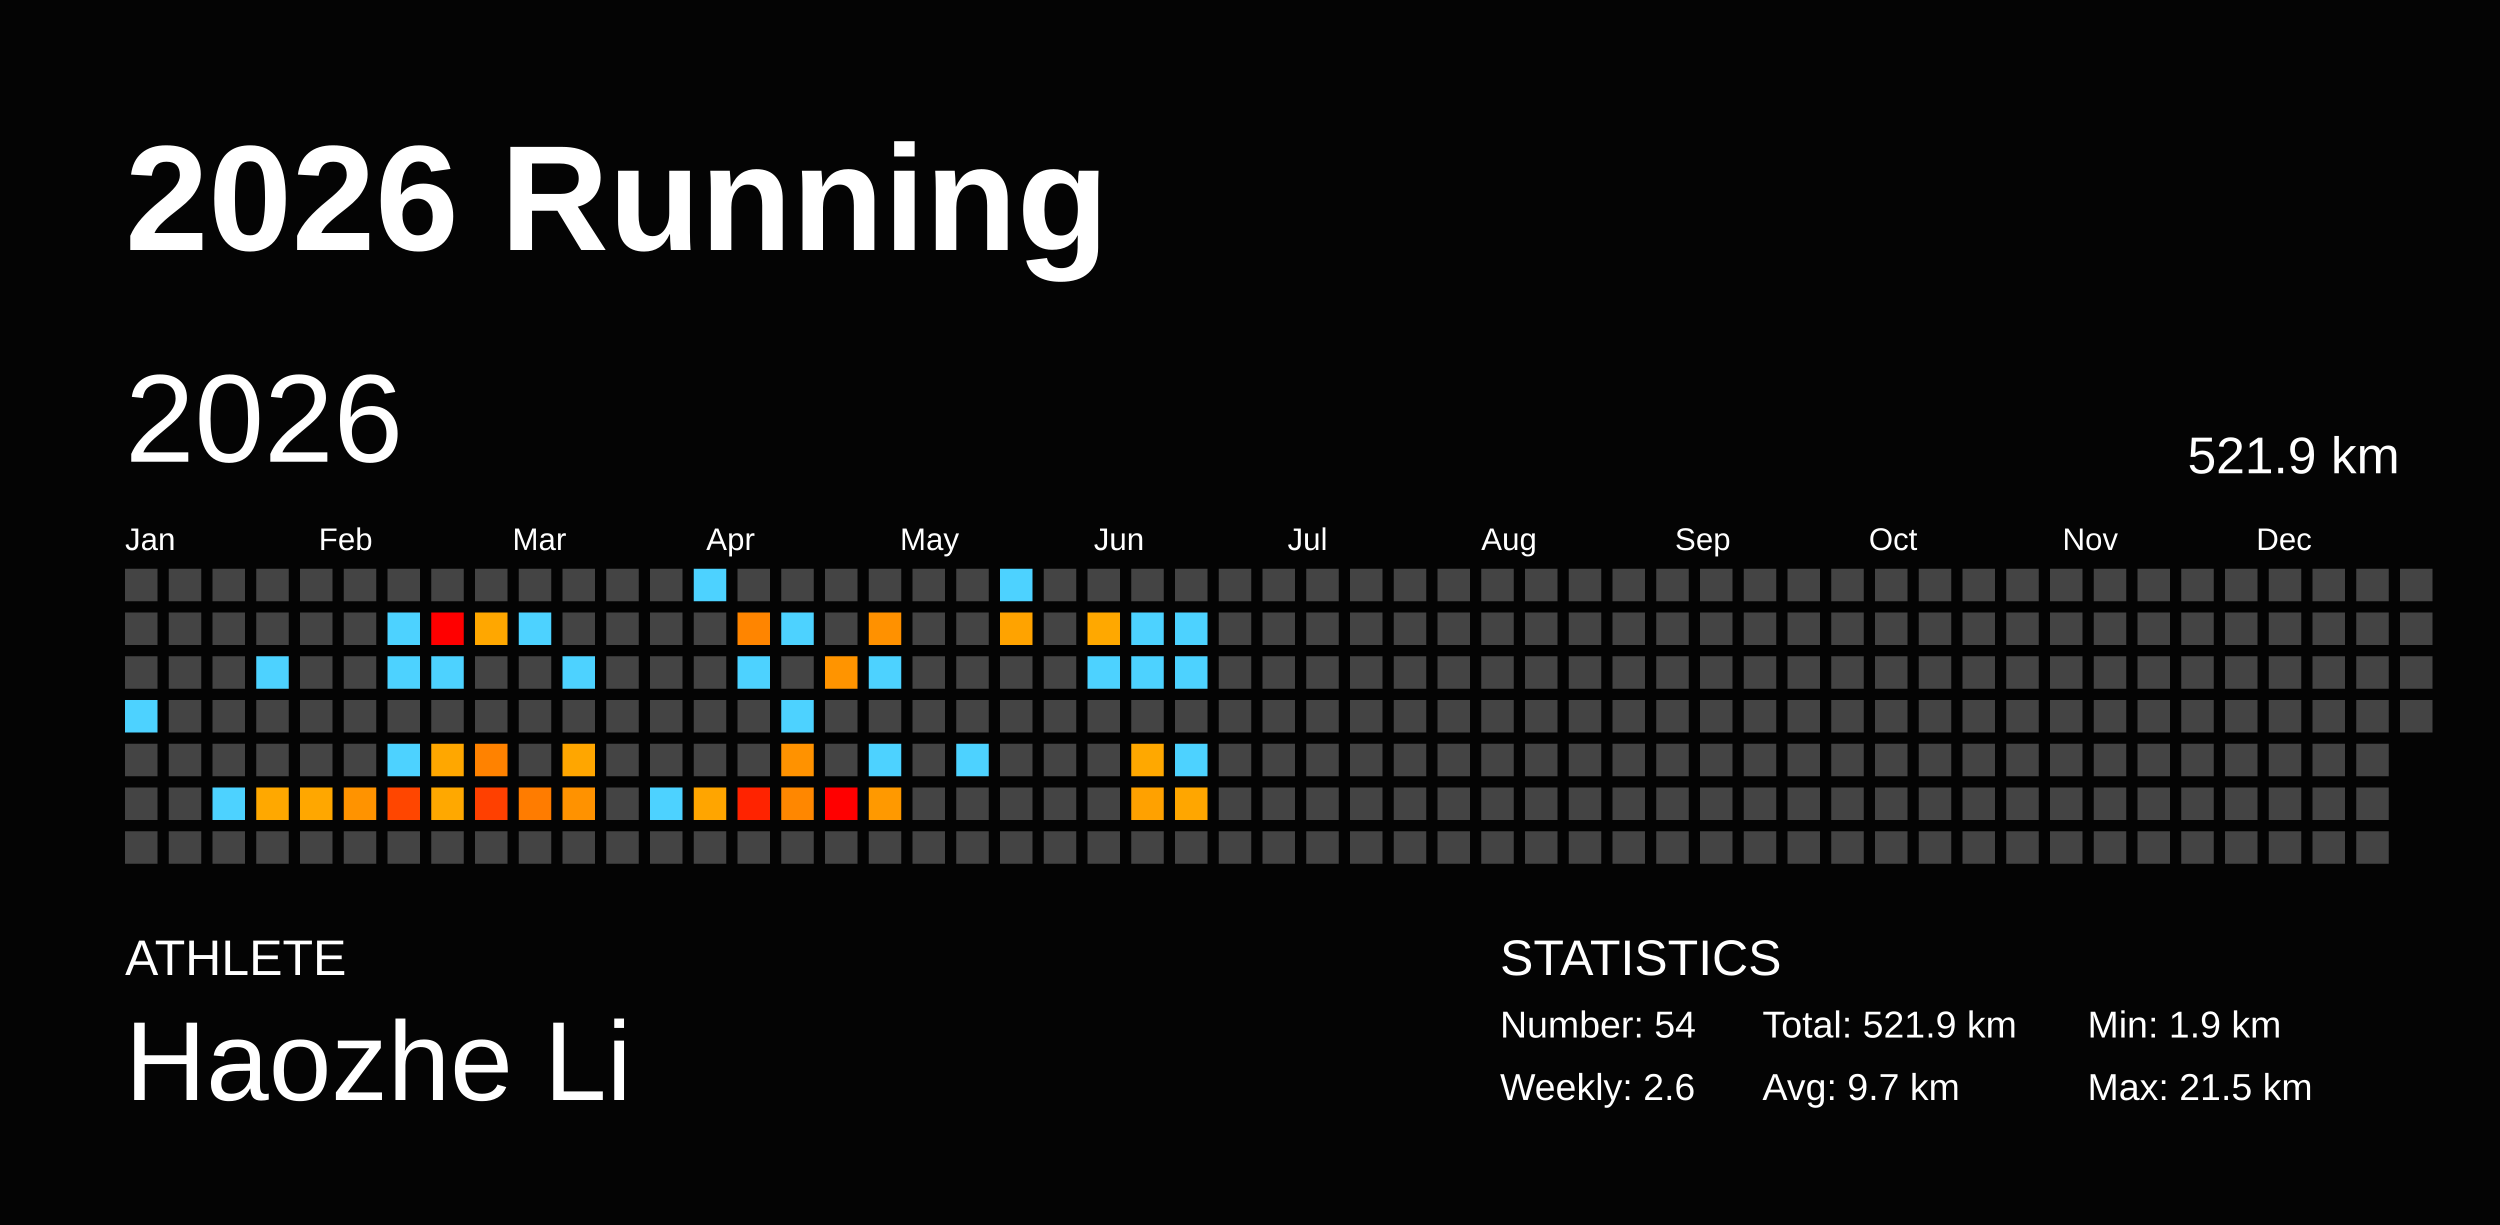
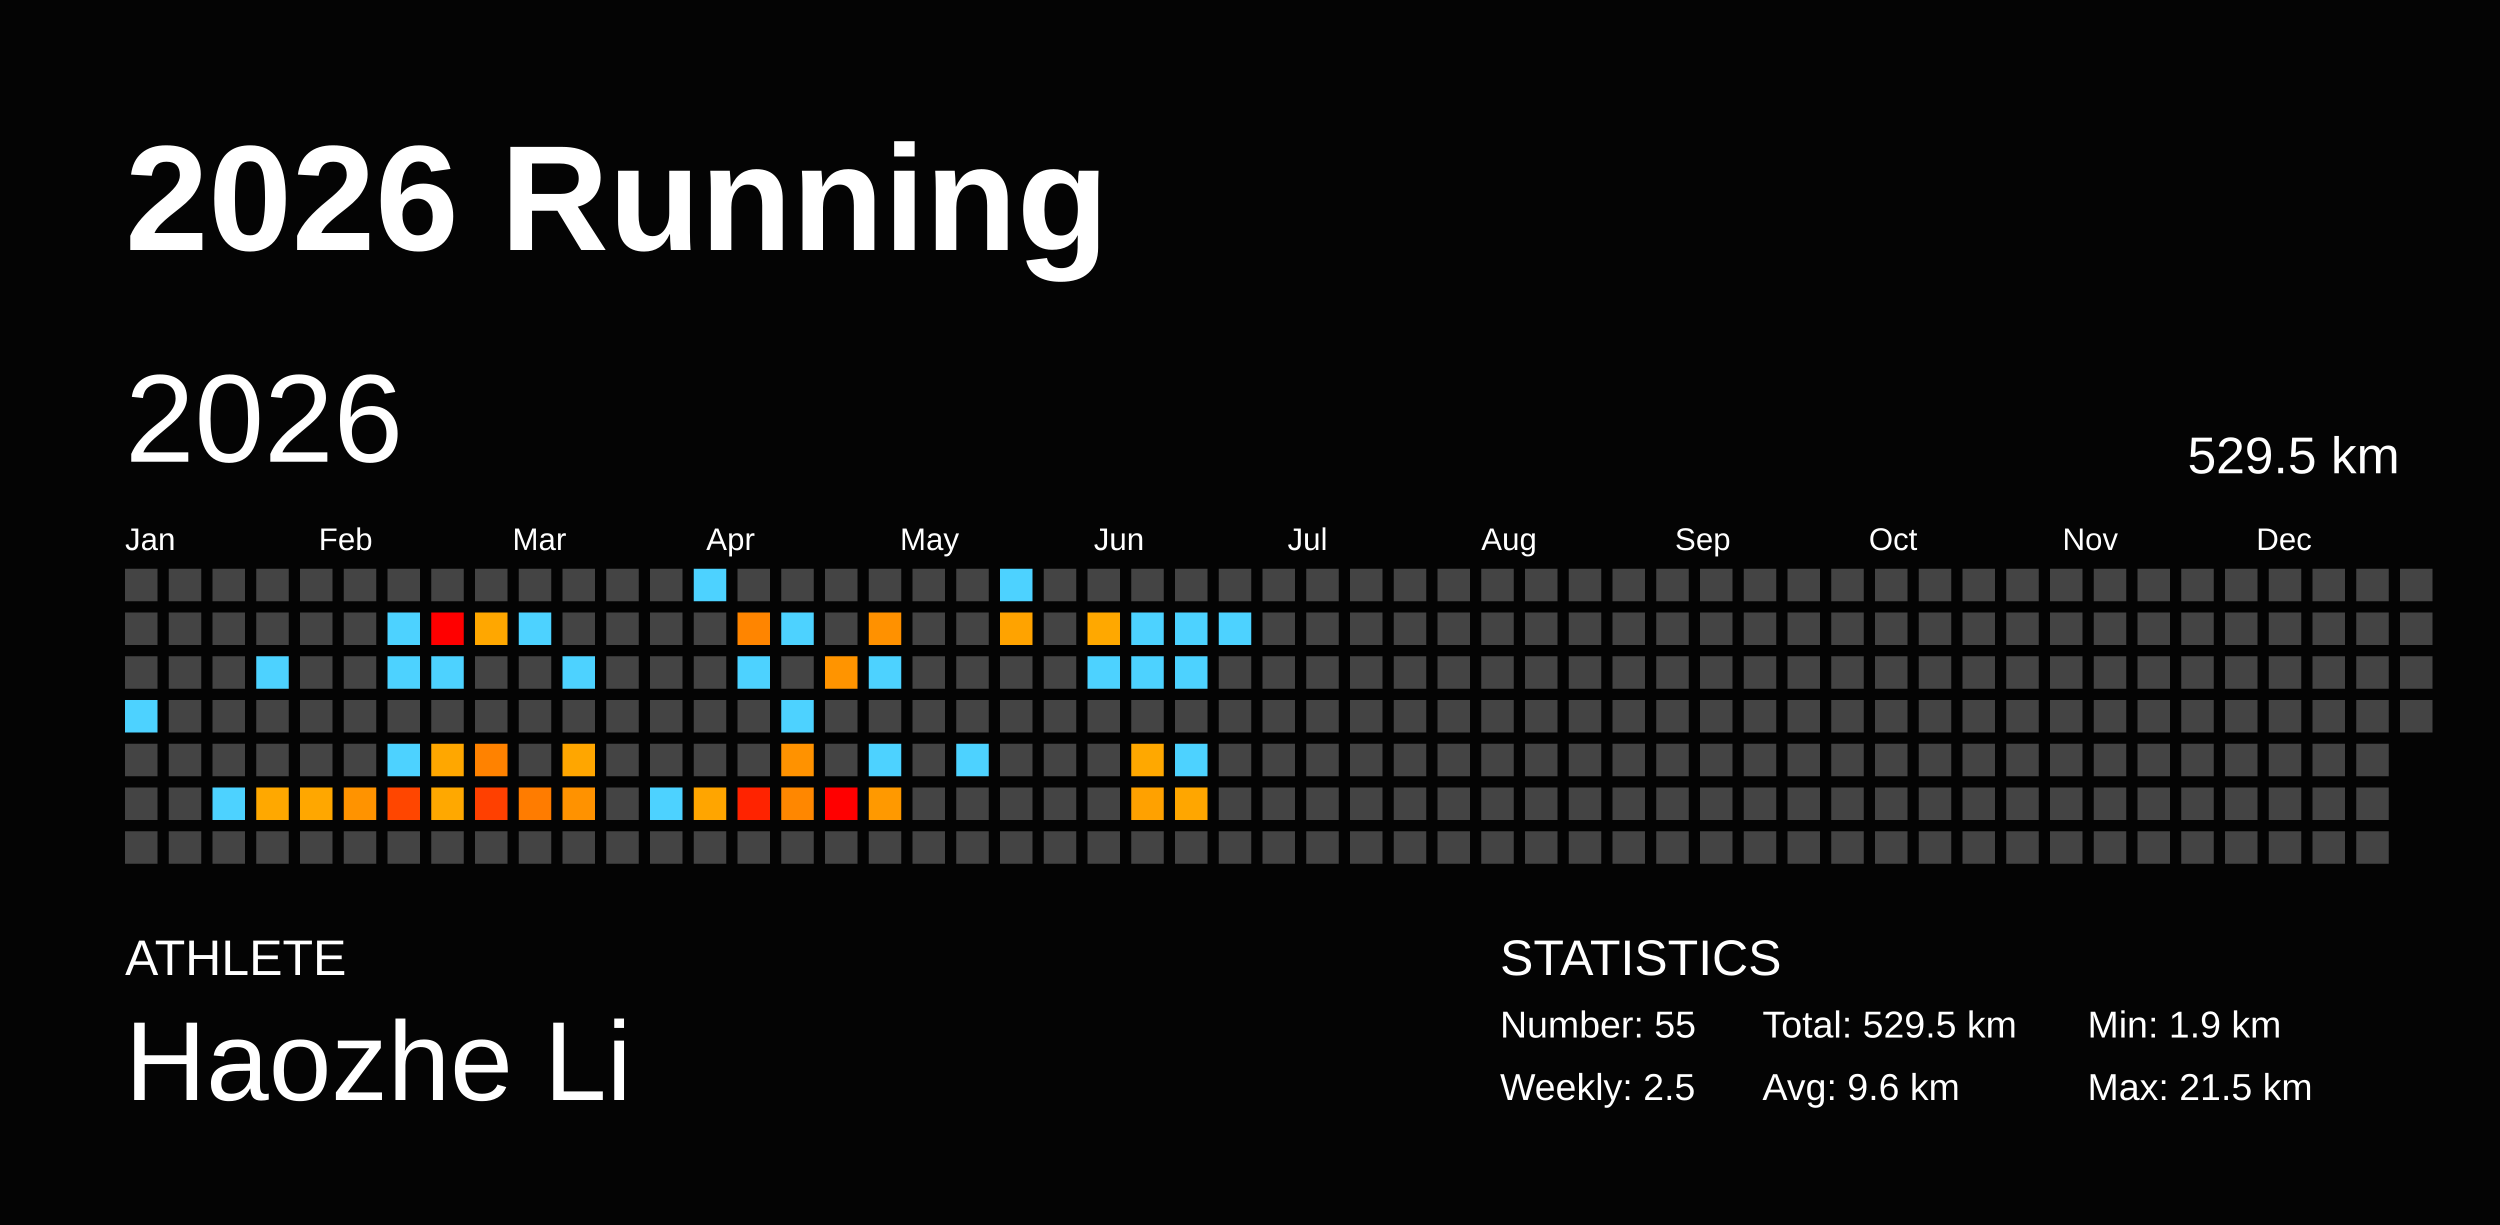
<svg xmlns="http://www.w3.org/2000/svg" baseProfile="full" height="98mm" version="1.1" viewBox="0,0,200,98" width="200mm">
  <defs />
  <rect fill="#040404" height="98" width="200" x="0" y="0" />
  <text fill="#FFFFFF" style="font-size:12px; font-family:Arial; font-weight:bold;" x="10" y="20">2026 Running</text>
  <text fill="#FFFFFF" style="font-size:4px; font-family:Arial" x="10" y="78">ATHLETE</text>
  <text fill="#FFFFFF" style="font-size:9px; font-family:Arial" x="10" y="88">Haozhe Li</text>
  <text fill="#FFFFFF" style="font-size:4px; font-family:Arial" x="120" y="78">STATISTICS</text>
-   <text fill="#FFFFFF" style="font-size:3px; font-family:Arial" x="120" y="83">Number: 54</text>
-   <text fill="#FFFFFF" style="font-size:3px; font-family:Arial" x="120" y="88">Weekly: 2.6</text>
-   <text fill="#FFFFFF" style="font-size:3px; font-family:Arial" x="141" y="83">Total: 521.9 km</text>
-   <text fill="#FFFFFF" style="font-size:3px; font-family:Arial" x="141" y="88">Avg: 9.7 km</text>
+   <text fill="#FFFFFF" style="font-size:3px; font-family:Arial" x="120" y="83">Number: 55</text>
+   <text fill="#FFFFFF" style="font-size:3px; font-family:Arial" x="120" y="88">Weekly: 2.5</text>
+   <text fill="#FFFFFF" style="font-size:3px; font-family:Arial" x="141" y="83">Total: 529.5 km</text>
+   <text fill="#FFFFFF" style="font-size:3px; font-family:Arial" x="141" y="88">Avg: 9.6 km</text>
  <text fill="#FFFFFF" style="font-size:3px; font-family:Arial" x="167" y="83">Min: 1.9 km</text>
  <text fill="#FFFFFF" style="font-size:3px; font-family:Arial" x="167" y="88">Max: 21.5 km</text>
  <text dominant-baseline="hanging" fill="#FFFFFF" style="font-size:10.0px; font-family:Arial;" x="10" y="30">2026</text>
-   <text dominant-baseline="hanging" fill="#FFFFFF" style="font-size:4.125px; font-family:Arial;" x="175" y="35">521.9 km</text>
+   <text dominant-baseline="hanging" fill="#FFFFFF" style="font-size:4.125px; font-family:Arial;" x="175" y="35">529.5 km</text>
  <text fill="#FFFFFF" style="font-size:2.5px; font-family:Arial" x="10.0" y="44">Jan</text>
  <text fill="#FFFFFF" style="font-size:2.5px; font-family:Arial" x="25.5" y="44">Feb</text>
  <text fill="#FFFFFF" style="font-size:2.5px; font-family:Arial" x="41.0" y="44">Mar</text>
  <text fill="#FFFFFF" style="font-size:2.5px; font-family:Arial" x="56.5" y="44">Apr</text>
  <text fill="#FFFFFF" style="font-size:2.5px; font-family:Arial" x="72.0" y="44">May</text>
  <text fill="#FFFFFF" style="font-size:2.5px; font-family:Arial" x="87.5" y="44">Jun</text>
  <text fill="#FFFFFF" style="font-size:2.5px; font-family:Arial" x="103.0" y="44">Jul</text>
  <text fill="#FFFFFF" style="font-size:2.5px; font-family:Arial" x="118.5" y="44">Aug</text>
  <text fill="#FFFFFF" style="font-size:2.5px; font-family:Arial" x="134.0" y="44">Sep</text>
  <text fill="#FFFFFF" style="font-size:2.5px; font-family:Arial" x="149.5" y="44">Oct</text>
  <text fill="#FFFFFF" style="font-size:2.5px; font-family:Arial" x="165.0" y="44">Nov</text>
  <text fill="#FFFFFF" style="font-size:2.5px; font-family:Arial" x="180.5" y="44">Dec</text>
  <rect fill="#444444" height="2.6" width="2.6" x="10.0" y="45.5" />
  <rect fill="#444444" height="2.6" width="2.6" x="10.0" y="49.0" />
  <rect fill="#444444" height="2.6" width="2.6" x="10.0" y="52.5" />
  <rect fill="#4dd2ff" height="2.6" width="2.6" x="10.0" y="56.0" />
  <rect fill="#444444" height="2.6" width="2.6" x="10.0" y="59.5" />
  <rect fill="#444444" height="2.6" width="2.6" x="10.0" y="63.0" />
  <rect fill="#444444" height="2.6" width="2.6" x="10.0" y="66.5" />
  <rect fill="#444444" height="2.6" width="2.6" x="13.5" y="45.5" />
  <rect fill="#444444" height="2.6" width="2.6" x="13.5" y="49.0" />
  <rect fill="#444444" height="2.6" width="2.6" x="13.5" y="52.5" />
  <rect fill="#444444" height="2.6" width="2.6" x="13.5" y="56.0" />
  <rect fill="#444444" height="2.6" width="2.6" x="13.5" y="59.5" />
  <rect fill="#444444" height="2.6" width="2.6" x="13.5" y="63.0" />
  <rect fill="#444444" height="2.6" width="2.6" x="13.5" y="66.5" />
  <rect fill="#444444" height="2.6" width="2.6" x="17.0" y="45.5" />
  <rect fill="#444444" height="2.6" width="2.6" x="17.0" y="49.0" />
  <rect fill="#444444" height="2.6" width="2.6" x="17.0" y="52.5" />
  <rect fill="#444444" height="2.6" width="2.6" x="17.0" y="56.0" />
  <rect fill="#444444" height="2.6" width="2.6" x="17.0" y="59.5" />
  <rect fill="#4dd2ff" height="2.6" width="2.6" x="17.0" y="63.0" />
  <rect fill="#444444" height="2.6" width="2.6" x="17.0" y="66.5" />
  <rect fill="#444444" height="2.6" width="2.6" x="20.5" y="45.5" />
  <rect fill="#444444" height="2.6" width="2.6" x="20.5" y="49.0" />
  <rect fill="#4dd2ff" height="2.6" width="2.6" x="20.5" y="52.5" />
  <rect fill="#444444" height="2.6" width="2.6" x="20.5" y="56.0" />
  <rect fill="#444444" height="2.6" width="2.6" x="20.5" y="59.5" />
  <rect fill="#ffa800" height="2.6" width="2.6" x="20.5" y="63.0" />
  <rect fill="#444444" height="2.6" width="2.6" x="20.5" y="66.5" />
  <rect fill="#444444" height="2.6" width="2.6" x="24.0" y="45.5" />
  <rect fill="#444444" height="2.6" width="2.6" x="24.0" y="49.0" />
  <rect fill="#444444" height="2.6" width="2.6" x="24.0" y="52.5" />
  <rect fill="#444444" height="2.6" width="2.6" x="24.0" y="56.0" />
  <rect fill="#444444" height="2.6" width="2.6" x="24.0" y="59.5" />
  <rect fill="#ffa700" height="2.6" width="2.6" x="24.0" y="63.0" />
  <rect fill="#444444" height="2.6" width="2.6" x="24.0" y="66.5" />
  <rect fill="#444444" height="2.6" width="2.6" x="27.5" y="45.5" />
  <rect fill="#444444" height="2.6" width="2.6" x="27.5" y="49.0" />
  <rect fill="#444444" height="2.6" width="2.6" x="27.5" y="52.5" />
  <rect fill="#444444" height="2.6" width="2.6" x="27.5" y="56.0" />
  <rect fill="#444444" height="2.6" width="2.6" x="27.5" y="59.5" />
  <rect fill="#ff9300" height="2.6" width="2.6" x="27.5" y="63.0" />
  <rect fill="#444444" height="2.6" width="2.6" x="27.5" y="66.5" />
  <rect fill="#444444" height="2.6" width="2.6" x="31.0" y="45.5" />
  <rect fill="#4dd2ff" height="2.6" width="2.6" x="31.0" y="49.0" />
  <rect fill="#4dd2ff" height="2.6" width="2.6" x="31.0" y="52.5" />
  <rect fill="#444444" height="2.6" width="2.6" x="31.0" y="56.0" />
  <rect fill="#4dd2ff" height="2.6" width="2.6" x="31.0" y="59.5" />
  <rect fill="#ff4600" height="2.6" width="2.6" x="31.0" y="63.0" />
  <rect fill="#444444" height="2.6" width="2.6" x="31.0" y="66.5" />
  <rect fill="#444444" height="2.6" width="2.6" x="34.5" y="45.5" />
  <rect fill="red" height="2.6" width="2.6" x="34.5" y="49.0" />
  <rect fill="#4dd2ff" height="2.6" width="2.6" x="34.5" y="52.5" />
  <rect fill="#444444" height="2.6" width="2.6" x="34.5" y="56.0" />
  <rect fill="#ffa700" height="2.6" width="2.6" x="34.5" y="59.5" />
  <rect fill="#ffa800" height="2.6" width="2.6" x="34.5" y="63.0" />
  <rect fill="#444444" height="2.6" width="2.6" x="34.5" y="66.5" />
  <rect fill="#444444" height="2.6" width="2.6" x="38.0" y="45.5" />
  <rect fill="#ffa700" height="2.6" width="2.6" x="38.0" y="49.0" />
  <rect fill="#444444" height="2.6" width="2.6" x="38.0" y="52.5" />
  <rect fill="#444444" height="2.6" width="2.6" x="38.0" y="56.0" />
  <rect fill="#ff8200" height="2.6" width="2.6" x="38.0" y="59.5" />
  <rect fill="#ff4000" height="2.6" width="2.6" x="38.0" y="63.0" />
  <rect fill="#444444" height="2.6" width="2.6" x="38.0" y="66.5" />
  <rect fill="#444444" height="2.6" width="2.6" x="41.5" y="45.5" />
  <rect fill="#4dd2ff" height="2.6" width="2.6" x="41.5" y="49.0" />
  <rect fill="#444444" height="2.6" width="2.6" x="41.5" y="52.5" />
  <rect fill="#444444" height="2.6" width="2.6" x="41.5" y="56.0" />
  <rect fill="#444444" height="2.6" width="2.6" x="41.5" y="59.5" />
  <rect fill="#ff7c00" height="2.6" width="2.6" x="41.5" y="63.0" />
  <rect fill="#444444" height="2.6" width="2.6" x="41.5" y="66.5" />
  <rect fill="#444444" height="2.6" width="2.6" x="45.0" y="45.5" />
  <rect fill="#444444" height="2.6" width="2.6" x="45.0" y="49.0" />
  <rect fill="#4dd2ff" height="2.6" width="2.6" x="45.0" y="52.5" />
  <rect fill="#444444" height="2.6" width="2.6" x="45.0" y="56.0" />
  <rect fill="#ffa600" height="2.6" width="2.6" x="45.0" y="59.5" />
  <rect fill="#ff9200" height="2.6" width="2.6" x="45.0" y="63.0" />
  <rect fill="#444444" height="2.6" width="2.6" x="45.0" y="66.5" />
  <rect fill="#444444" height="2.6" width="2.6" x="48.5" y="45.5" />
  <rect fill="#444444" height="2.6" width="2.6" x="48.5" y="49.0" />
  <rect fill="#444444" height="2.6" width="2.6" x="48.5" y="52.5" />
  <rect fill="#444444" height="2.6" width="2.6" x="48.5" y="56.0" />
  <rect fill="#444444" height="2.6" width="2.6" x="48.5" y="59.5" />
  <rect fill="#444444" height="2.6" width="2.6" x="48.5" y="63.0" />
  <rect fill="#444444" height="2.6" width="2.6" x="48.5" y="66.5" />
  <rect fill="#444444" height="2.6" width="2.6" x="52.0" y="45.5" />
  <rect fill="#444444" height="2.6" width="2.6" x="52.0" y="49.0" />
  <rect fill="#444444" height="2.6" width="2.6" x="52.0" y="52.5" />
  <rect fill="#444444" height="2.6" width="2.6" x="52.0" y="56.0" />
  <rect fill="#444444" height="2.6" width="2.6" x="52.0" y="59.5" />
  <rect fill="#4dd2ff" height="2.6" width="2.6" x="52.0" y="63.0" />
  <rect fill="#444444" height="2.6" width="2.6" x="52.0" y="66.5" />
  <rect fill="#4dd2ff" height="2.6" width="2.6" x="55.5" y="45.5" />
  <rect fill="#444444" height="2.6" width="2.6" x="55.5" y="49.0" />
  <rect fill="#444444" height="2.6" width="2.6" x="55.5" y="52.5" />
  <rect fill="#444444" height="2.6" width="2.6" x="55.5" y="56.0" />
  <rect fill="#444444" height="2.6" width="2.6" x="55.5" y="59.5" />
  <rect fill="#ffa500" height="2.6" width="2.6" x="55.5" y="63.0" />
  <rect fill="#444444" height="2.6" width="2.6" x="55.5" y="66.5" />
  <rect fill="#444444" height="2.6" width="2.6" x="59.0" y="45.5" />
  <rect fill="#ff8500" height="2.6" width="2.6" x="59.0" y="49.0" />
  <rect fill="#4dd2ff" height="2.6" width="2.6" x="59.0" y="52.5" />
  <rect fill="#444444" height="2.6" width="2.6" x="59.0" y="56.0" />
  <rect fill="#444444" height="2.6" width="2.6" x="59.0" y="59.5" />
  <rect fill="#ff2300" height="2.6" width="2.6" x="59.0" y="63.0" />
  <rect fill="#444444" height="2.6" width="2.6" x="59.0" y="66.5" />
  <rect fill="#444444" height="2.6" width="2.6" x="62.5" y="45.5" />
  <rect fill="#4dd2ff" height="2.6" width="2.6" x="62.5" y="49.0" />
  <rect fill="#444444" height="2.6" width="2.6" x="62.5" y="52.5" />
  <rect fill="#4dd2ff" height="2.6" width="2.6" x="62.5" y="56.0" />
  <rect fill="#ff9200" height="2.6" width="2.6" x="62.5" y="59.5" />
  <rect fill="#ff8700" height="2.6" width="2.6" x="62.5" y="63.0" />
  <rect fill="#444444" height="2.6" width="2.6" x="62.5" y="66.5" />
  <rect fill="#444444" height="2.6" width="2.6" x="66.0" y="45.5" />
  <rect fill="#444444" height="2.6" width="2.6" x="66.0" y="49.0" />
  <rect fill="#ff9400" height="2.6" width="2.6" x="66.0" y="52.5" />
  <rect fill="#444444" height="2.6" width="2.6" x="66.0" y="56.0" />
  <rect fill="#444444" height="2.6" width="2.6" x="66.0" y="59.5" />
  <rect fill="red" height="2.6" width="2.6" x="66.0" y="63.0" />
  <rect fill="#444444" height="2.6" width="2.6" x="66.0" y="66.5" />
  <rect fill="#444444" height="2.6" width="2.6" x="69.5" y="45.5" />
  <rect fill="#ff9100" height="2.6" width="2.6" x="69.5" y="49.0" />
  <rect fill="#4dd2ff" height="2.6" width="2.6" x="69.5" y="52.5" />
  <rect fill="#444444" height="2.6" width="2.6" x="69.5" y="56.0" />
  <rect fill="#4dd2ff" height="2.6" width="2.6" x="69.5" y="59.5" />
  <rect fill="#ff9900" height="2.6" width="2.6" x="69.5" y="63.0" />
  <rect fill="#444444" height="2.6" width="2.6" x="69.5" y="66.5" />
  <rect fill="#444444" height="2.6" width="2.6" x="73.0" y="45.5" />
  <rect fill="#444444" height="2.6" width="2.6" x="73.0" y="49.0" />
  <rect fill="#444444" height="2.6" width="2.6" x="73.0" y="52.5" />
  <rect fill="#444444" height="2.6" width="2.6" x="73.0" y="56.0" />
  <rect fill="#444444" height="2.6" width="2.6" x="73.0" y="59.5" />
  <rect fill="#444444" height="2.6" width="2.6" x="73.0" y="63.0" />
  <rect fill="#444444" height="2.6" width="2.6" x="73.0" y="66.5" />
  <rect fill="#444444" height="2.6" width="2.6" x="76.5" y="45.5" />
  <rect fill="#444444" height="2.6" width="2.6" x="76.5" y="49.0" />
  <rect fill="#444444" height="2.6" width="2.6" x="76.5" y="52.5" />
  <rect fill="#444444" height="2.6" width="2.6" x="76.5" y="56.0" />
  <rect fill="#4dd2ff" height="2.6" width="2.6" x="76.5" y="59.5" />
  <rect fill="#444444" height="2.6" width="2.6" x="76.5" y="63.0" />
  <rect fill="#444444" height="2.6" width="2.6" x="76.5" y="66.5" />
  <rect fill="#4dd2ff" height="2.6" width="2.6" x="80.0" y="45.5" />
  <rect fill="#ffa300" height="2.6" width="2.6" x="80.0" y="49.0" />
  <rect fill="#444444" height="2.6" width="2.6" x="80.0" y="52.5" />
  <rect fill="#444444" height="2.6" width="2.6" x="80.0" y="56.0" />
  <rect fill="#444444" height="2.6" width="2.6" x="80.0" y="59.5" />
  <rect fill="#444444" height="2.6" width="2.6" x="80.0" y="63.0" />
  <rect fill="#444444" height="2.6" width="2.6" x="80.0" y="66.5" />
  <rect fill="#444444" height="2.6" width="2.6" x="83.5" y="45.5" />
  <rect fill="#444444" height="2.6" width="2.6" x="83.5" y="49.0" />
  <rect fill="#444444" height="2.6" width="2.6" x="83.5" y="52.5" />
  <rect fill="#444444" height="2.6" width="2.6" x="83.5" y="56.0" />
  <rect fill="#444444" height="2.6" width="2.6" x="83.5" y="59.5" />
  <rect fill="#444444" height="2.6" width="2.6" x="83.5" y="63.0" />
  <rect fill="#444444" height="2.6" width="2.6" x="83.5" y="66.5" />
  <rect fill="#444444" height="2.6" width="2.6" x="87.0" y="45.5" />
  <rect fill="#ffa800" height="2.6" width="2.6" x="87.0" y="49.0" />
  <rect fill="#4dd2ff" height="2.6" width="2.6" x="87.0" y="52.5" />
  <rect fill="#444444" height="2.6" width="2.6" x="87.0" y="56.0" />
  <rect fill="#444444" height="2.6" width="2.6" x="87.0" y="59.5" />
  <rect fill="#444444" height="2.6" width="2.6" x="87.0" y="63.0" />
  <rect fill="#444444" height="2.6" width="2.6" x="87.0" y="66.5" />
  <rect fill="#444444" height="2.6" width="2.6" x="90.5" y="45.5" />
  <rect fill="#4dd2ff" height="2.6" width="2.6" x="90.5" y="49.0" />
  <rect fill="#4dd2ff" height="2.6" width="2.6" x="90.5" y="52.5" />
  <rect fill="#444444" height="2.6" width="2.6" x="90.5" y="56.0" />
  <rect fill="#ffa800" height="2.6" width="2.6" x="90.5" y="59.5" />
  <rect fill="#ffa100" height="2.6" width="2.6" x="90.5" y="63.0" />
  <rect fill="#444444" height="2.6" width="2.6" x="90.5" y="66.5" />
  <rect fill="#444444" height="2.6" width="2.6" x="94.0" y="45.5" />
  <rect fill="#4dd2ff" height="2.6" width="2.6" x="94.0" y="49.0" />
  <rect fill="#4dd2ff" height="2.6" width="2.6" x="94.0" y="52.5" />
  <rect fill="#444444" height="2.6" width="2.6" x="94.0" y="56.0" />
  <rect fill="#4dd2ff" height="2.6" width="2.6" x="94.0" y="59.5" />
  <rect fill="#ffa600" height="2.6" width="2.6" x="94.0" y="63.0" />
  <rect fill="#444444" height="2.6" width="2.6" x="94.0" y="66.5" />
  <rect fill="#444444" height="2.6" width="2.6" x="97.5" y="45.5" />
-   <rect fill="#444444" height="2.6" width="2.6" x="97.5" y="49.0" />
+   <rect fill="#4dd2ff" height="2.6" width="2.6" x="97.5" y="49.0" />
  <rect fill="#444444" height="2.6" width="2.6" x="97.5" y="52.5" />
  <rect fill="#444444" height="2.6" width="2.6" x="97.5" y="56.0" />
  <rect fill="#444444" height="2.6" width="2.6" x="97.5" y="59.5" />
  <rect fill="#444444" height="2.6" width="2.6" x="97.5" y="63.0" />
  <rect fill="#444444" height="2.6" width="2.6" x="97.5" y="66.5" />
  <rect fill="#444444" height="2.6" width="2.6" x="101.0" y="45.5" />
  <rect fill="#444444" height="2.6" width="2.6" x="101.0" y="49.0" />
  <rect fill="#444444" height="2.6" width="2.6" x="101.0" y="52.5" />
  <rect fill="#444444" height="2.6" width="2.6" x="101.0" y="56.0" />
  <rect fill="#444444" height="2.6" width="2.6" x="101.0" y="59.5" />
  <rect fill="#444444" height="2.6" width="2.6" x="101.0" y="63.0" />
  <rect fill="#444444" height="2.6" width="2.6" x="101.0" y="66.5" />
  <rect fill="#444444" height="2.6" width="2.6" x="104.5" y="45.5" />
  <rect fill="#444444" height="2.6" width="2.6" x="104.5" y="49.0" />
  <rect fill="#444444" height="2.6" width="2.6" x="104.5" y="52.5" />
  <rect fill="#444444" height="2.6" width="2.6" x="104.5" y="56.0" />
  <rect fill="#444444" height="2.6" width="2.6" x="104.5" y="59.5" />
  <rect fill="#444444" height="2.6" width="2.6" x="104.5" y="63.0" />
  <rect fill="#444444" height="2.6" width="2.6" x="104.5" y="66.5" />
  <rect fill="#444444" height="2.6" width="2.6" x="108.0" y="45.5" />
  <rect fill="#444444" height="2.6" width="2.6" x="108.0" y="49.0" />
  <rect fill="#444444" height="2.6" width="2.6" x="108.0" y="52.5" />
  <rect fill="#444444" height="2.6" width="2.6" x="108.0" y="56.0" />
  <rect fill="#444444" height="2.6" width="2.6" x="108.0" y="59.5" />
  <rect fill="#444444" height="2.6" width="2.6" x="108.0" y="63.0" />
  <rect fill="#444444" height="2.6" width="2.6" x="108.0" y="66.5" />
  <rect fill="#444444" height="2.6" width="2.6" x="111.5" y="45.5" />
  <rect fill="#444444" height="2.6" width="2.6" x="111.5" y="49.0" />
  <rect fill="#444444" height="2.6" width="2.6" x="111.5" y="52.5" />
  <rect fill="#444444" height="2.6" width="2.6" x="111.5" y="56.0" />
  <rect fill="#444444" height="2.6" width="2.6" x="111.5" y="59.5" />
  <rect fill="#444444" height="2.6" width="2.6" x="111.5" y="63.0" />
  <rect fill="#444444" height="2.6" width="2.6" x="111.5" y="66.5" />
  <rect fill="#444444" height="2.6" width="2.6" x="115.0" y="45.5" />
  <rect fill="#444444" height="2.6" width="2.6" x="115.0" y="49.0" />
  <rect fill="#444444" height="2.6" width="2.6" x="115.0" y="52.5" />
  <rect fill="#444444" height="2.6" width="2.6" x="115.0" y="56.0" />
  <rect fill="#444444" height="2.6" width="2.6" x="115.0" y="59.5" />
  <rect fill="#444444" height="2.6" width="2.6" x="115.0" y="63.0" />
  <rect fill="#444444" height="2.6" width="2.6" x="115.0" y="66.5" />
  <rect fill="#444444" height="2.6" width="2.6" x="118.5" y="45.5" />
  <rect fill="#444444" height="2.6" width="2.6" x="118.5" y="49.0" />
  <rect fill="#444444" height="2.6" width="2.6" x="118.5" y="52.5" />
  <rect fill="#444444" height="2.6" width="2.6" x="118.5" y="56.0" />
  <rect fill="#444444" height="2.6" width="2.6" x="118.5" y="59.5" />
  <rect fill="#444444" height="2.6" width="2.6" x="118.5" y="63.0" />
  <rect fill="#444444" height="2.6" width="2.6" x="118.5" y="66.5" />
  <rect fill="#444444" height="2.6" width="2.6" x="122.0" y="45.5" />
  <rect fill="#444444" height="2.6" width="2.6" x="122.0" y="49.0" />
  <rect fill="#444444" height="2.6" width="2.6" x="122.0" y="52.5" />
  <rect fill="#444444" height="2.6" width="2.6" x="122.0" y="56.0" />
  <rect fill="#444444" height="2.6" width="2.6" x="122.0" y="59.5" />
  <rect fill="#444444" height="2.6" width="2.6" x="122.0" y="63.0" />
  <rect fill="#444444" height="2.6" width="2.6" x="122.0" y="66.5" />
  <rect fill="#444444" height="2.6" width="2.6" x="125.5" y="45.5" />
  <rect fill="#444444" height="2.6" width="2.6" x="125.5" y="49.0" />
  <rect fill="#444444" height="2.6" width="2.6" x="125.5" y="52.5" />
  <rect fill="#444444" height="2.6" width="2.6" x="125.5" y="56.0" />
  <rect fill="#444444" height="2.6" width="2.6" x="125.5" y="59.5" />
  <rect fill="#444444" height="2.6" width="2.6" x="125.5" y="63.0" />
  <rect fill="#444444" height="2.6" width="2.6" x="125.5" y="66.5" />
  <rect fill="#444444" height="2.6" width="2.6" x="129.0" y="45.5" />
  <rect fill="#444444" height="2.6" width="2.6" x="129.0" y="49.0" />
  <rect fill="#444444" height="2.6" width="2.6" x="129.0" y="52.5" />
  <rect fill="#444444" height="2.6" width="2.6" x="129.0" y="56.0" />
  <rect fill="#444444" height="2.6" width="2.6" x="129.0" y="59.5" />
  <rect fill="#444444" height="2.6" width="2.6" x="129.0" y="63.0" />
  <rect fill="#444444" height="2.6" width="2.6" x="129.0" y="66.5" />
  <rect fill="#444444" height="2.6" width="2.6" x="132.5" y="45.5" />
  <rect fill="#444444" height="2.6" width="2.6" x="132.5" y="49.0" />
  <rect fill="#444444" height="2.6" width="2.6" x="132.5" y="52.5" />
  <rect fill="#444444" height="2.6" width="2.6" x="132.5" y="56.0" />
  <rect fill="#444444" height="2.6" width="2.6" x="132.5" y="59.5" />
  <rect fill="#444444" height="2.6" width="2.6" x="132.5" y="63.0" />
  <rect fill="#444444" height="2.6" width="2.6" x="132.5" y="66.5" />
  <rect fill="#444444" height="2.6" width="2.6" x="136.0" y="45.5" />
  <rect fill="#444444" height="2.6" width="2.6" x="136.0" y="49.0" />
  <rect fill="#444444" height="2.6" width="2.6" x="136.0" y="52.5" />
  <rect fill="#444444" height="2.6" width="2.6" x="136.0" y="56.0" />
  <rect fill="#444444" height="2.6" width="2.6" x="136.0" y="59.5" />
  <rect fill="#444444" height="2.6" width="2.6" x="136.0" y="63.0" />
  <rect fill="#444444" height="2.6" width="2.6" x="136.0" y="66.5" />
  <rect fill="#444444" height="2.6" width="2.6" x="139.5" y="45.5" />
  <rect fill="#444444" height="2.6" width="2.6" x="139.5" y="49.0" />
  <rect fill="#444444" height="2.6" width="2.6" x="139.5" y="52.5" />
  <rect fill="#444444" height="2.6" width="2.6" x="139.5" y="56.0" />
  <rect fill="#444444" height="2.6" width="2.6" x="139.5" y="59.5" />
  <rect fill="#444444" height="2.6" width="2.6" x="139.5" y="63.0" />
  <rect fill="#444444" height="2.6" width="2.6" x="139.5" y="66.5" />
  <rect fill="#444444" height="2.6" width="2.6" x="143.0" y="45.5" />
  <rect fill="#444444" height="2.6" width="2.6" x="143.0" y="49.0" />
  <rect fill="#444444" height="2.6" width="2.6" x="143.0" y="52.5" />
  <rect fill="#444444" height="2.6" width="2.6" x="143.0" y="56.0" />
  <rect fill="#444444" height="2.6" width="2.6" x="143.0" y="59.5" />
  <rect fill="#444444" height="2.6" width="2.6" x="143.0" y="63.0" />
  <rect fill="#444444" height="2.6" width="2.6" x="143.0" y="66.5" />
  <rect fill="#444444" height="2.6" width="2.6" x="146.5" y="45.5" />
  <rect fill="#444444" height="2.6" width="2.6" x="146.5" y="49.0" />
  <rect fill="#444444" height="2.6" width="2.6" x="146.5" y="52.5" />
  <rect fill="#444444" height="2.6" width="2.6" x="146.5" y="56.0" />
  <rect fill="#444444" height="2.6" width="2.6" x="146.5" y="59.5" />
  <rect fill="#444444" height="2.6" width="2.6" x="146.5" y="63.0" />
  <rect fill="#444444" height="2.6" width="2.6" x="146.5" y="66.5" />
  <rect fill="#444444" height="2.6" width="2.6" x="150.0" y="45.5" />
  <rect fill="#444444" height="2.6" width="2.6" x="150.0" y="49.0" />
  <rect fill="#444444" height="2.6" width="2.6" x="150.0" y="52.5" />
  <rect fill="#444444" height="2.6" width="2.6" x="150.0" y="56.0" />
  <rect fill="#444444" height="2.6" width="2.6" x="150.0" y="59.5" />
  <rect fill="#444444" height="2.6" width="2.6" x="150.0" y="63.0" />
  <rect fill="#444444" height="2.6" width="2.6" x="150.0" y="66.5" />
  <rect fill="#444444" height="2.6" width="2.6" x="153.5" y="45.5" />
  <rect fill="#444444" height="2.6" width="2.6" x="153.5" y="49.0" />
  <rect fill="#444444" height="2.6" width="2.6" x="153.5" y="52.5" />
  <rect fill="#444444" height="2.6" width="2.6" x="153.5" y="56.0" />
  <rect fill="#444444" height="2.6" width="2.6" x="153.5" y="59.5" />
  <rect fill="#444444" height="2.6" width="2.6" x="153.5" y="63.0" />
  <rect fill="#444444" height="2.6" width="2.6" x="153.5" y="66.5" />
  <rect fill="#444444" height="2.6" width="2.6" x="157.0" y="45.5" />
  <rect fill="#444444" height="2.6" width="2.6" x="157.0" y="49.0" />
  <rect fill="#444444" height="2.6" width="2.6" x="157.0" y="52.5" />
  <rect fill="#444444" height="2.6" width="2.6" x="157.0" y="56.0" />
  <rect fill="#444444" height="2.6" width="2.6" x="157.0" y="59.5" />
  <rect fill="#444444" height="2.6" width="2.6" x="157.0" y="63.0" />
  <rect fill="#444444" height="2.6" width="2.6" x="157.0" y="66.5" />
  <rect fill="#444444" height="2.6" width="2.6" x="160.5" y="45.5" />
  <rect fill="#444444" height="2.6" width="2.6" x="160.5" y="49.0" />
  <rect fill="#444444" height="2.6" width="2.6" x="160.5" y="52.5" />
  <rect fill="#444444" height="2.6" width="2.6" x="160.5" y="56.0" />
  <rect fill="#444444" height="2.6" width="2.6" x="160.5" y="59.5" />
  <rect fill="#444444" height="2.6" width="2.6" x="160.5" y="63.0" />
  <rect fill="#444444" height="2.6" width="2.6" x="160.5" y="66.5" />
  <rect fill="#444444" height="2.6" width="2.6" x="164.0" y="45.5" />
  <rect fill="#444444" height="2.6" width="2.6" x="164.0" y="49.0" />
  <rect fill="#444444" height="2.6" width="2.6" x="164.0" y="52.5" />
  <rect fill="#444444" height="2.6" width="2.6" x="164.0" y="56.0" />
  <rect fill="#444444" height="2.6" width="2.6" x="164.0" y="59.5" />
  <rect fill="#444444" height="2.6" width="2.6" x="164.0" y="63.0" />
  <rect fill="#444444" height="2.6" width="2.6" x="164.0" y="66.5" />
  <rect fill="#444444" height="2.6" width="2.6" x="167.5" y="45.5" />
  <rect fill="#444444" height="2.6" width="2.6" x="167.5" y="49.0" />
  <rect fill="#444444" height="2.6" width="2.6" x="167.5" y="52.5" />
  <rect fill="#444444" height="2.6" width="2.6" x="167.5" y="56.0" />
  <rect fill="#444444" height="2.6" width="2.6" x="167.5" y="59.5" />
  <rect fill="#444444" height="2.6" width="2.6" x="167.5" y="63.0" />
  <rect fill="#444444" height="2.6" width="2.6" x="167.5" y="66.5" />
  <rect fill="#444444" height="2.6" width="2.6" x="171.0" y="45.5" />
  <rect fill="#444444" height="2.6" width="2.6" x="171.0" y="49.0" />
  <rect fill="#444444" height="2.6" width="2.6" x="171.0" y="52.5" />
  <rect fill="#444444" height="2.6" width="2.6" x="171.0" y="56.0" />
  <rect fill="#444444" height="2.6" width="2.6" x="171.0" y="59.5" />
  <rect fill="#444444" height="2.6" width="2.6" x="171.0" y="63.0" />
  <rect fill="#444444" height="2.6" width="2.6" x="171.0" y="66.5" />
  <rect fill="#444444" height="2.6" width="2.6" x="174.5" y="45.5" />
  <rect fill="#444444" height="2.6" width="2.6" x="174.5" y="49.0" />
  <rect fill="#444444" height="2.6" width="2.6" x="174.5" y="52.5" />
  <rect fill="#444444" height="2.6" width="2.6" x="174.5" y="56.0" />
  <rect fill="#444444" height="2.6" width="2.6" x="174.5" y="59.5" />
  <rect fill="#444444" height="2.6" width="2.6" x="174.5" y="63.0" />
  <rect fill="#444444" height="2.6" width="2.6" x="174.5" y="66.5" />
  <rect fill="#444444" height="2.6" width="2.6" x="178.0" y="45.5" />
  <rect fill="#444444" height="2.6" width="2.6" x="178.0" y="49.0" />
  <rect fill="#444444" height="2.6" width="2.6" x="178.0" y="52.5" />
  <rect fill="#444444" height="2.6" width="2.6" x="178.0" y="56.0" />
  <rect fill="#444444" height="2.6" width="2.6" x="178.0" y="59.5" />
  <rect fill="#444444" height="2.6" width="2.6" x="178.0" y="63.0" />
  <rect fill="#444444" height="2.6" width="2.6" x="178.0" y="66.5" />
  <rect fill="#444444" height="2.6" width="2.6" x="181.5" y="45.5" />
  <rect fill="#444444" height="2.6" width="2.6" x="181.5" y="49.0" />
  <rect fill="#444444" height="2.6" width="2.6" x="181.5" y="52.5" />
  <rect fill="#444444" height="2.6" width="2.6" x="181.5" y="56.0" />
  <rect fill="#444444" height="2.6" width="2.6" x="181.5" y="59.5" />
  <rect fill="#444444" height="2.6" width="2.6" x="181.5" y="63.0" />
  <rect fill="#444444" height="2.6" width="2.6" x="181.5" y="66.5" />
  <rect fill="#444444" height="2.6" width="2.6" x="185.0" y="45.5" />
  <rect fill="#444444" height="2.6" width="2.6" x="185.0" y="49.0" />
  <rect fill="#444444" height="2.6" width="2.6" x="185.0" y="52.5" />
  <rect fill="#444444" height="2.6" width="2.6" x="185.0" y="56.0" />
  <rect fill="#444444" height="2.6" width="2.6" x="185.0" y="59.5" />
  <rect fill="#444444" height="2.6" width="2.6" x="185.0" y="63.0" />
  <rect fill="#444444" height="2.6" width="2.6" x="185.0" y="66.5" />
  <rect fill="#444444" height="2.6" width="2.6" x="188.5" y="45.5" />
  <rect fill="#444444" height="2.6" width="2.6" x="188.5" y="49.0" />
  <rect fill="#444444" height="2.6" width="2.6" x="188.5" y="52.5" />
  <rect fill="#444444" height="2.6" width="2.6" x="188.5" y="56.0" />
  <rect fill="#444444" height="2.6" width="2.6" x="188.5" y="59.5" />
  <rect fill="#444444" height="2.6" width="2.6" x="188.5" y="63.0" />
  <rect fill="#444444" height="2.6" width="2.6" x="188.5" y="66.5" />
  <rect fill="#444444" height="2.6" width="2.6" x="192.0" y="45.5" />
  <rect fill="#444444" height="2.6" width="2.6" x="192.0" y="49.0" />
  <rect fill="#444444" height="2.6" width="2.6" x="192.0" y="52.5" />
  <rect fill="#444444" height="2.6" width="2.6" x="192.0" y="56.0" />
</svg>
